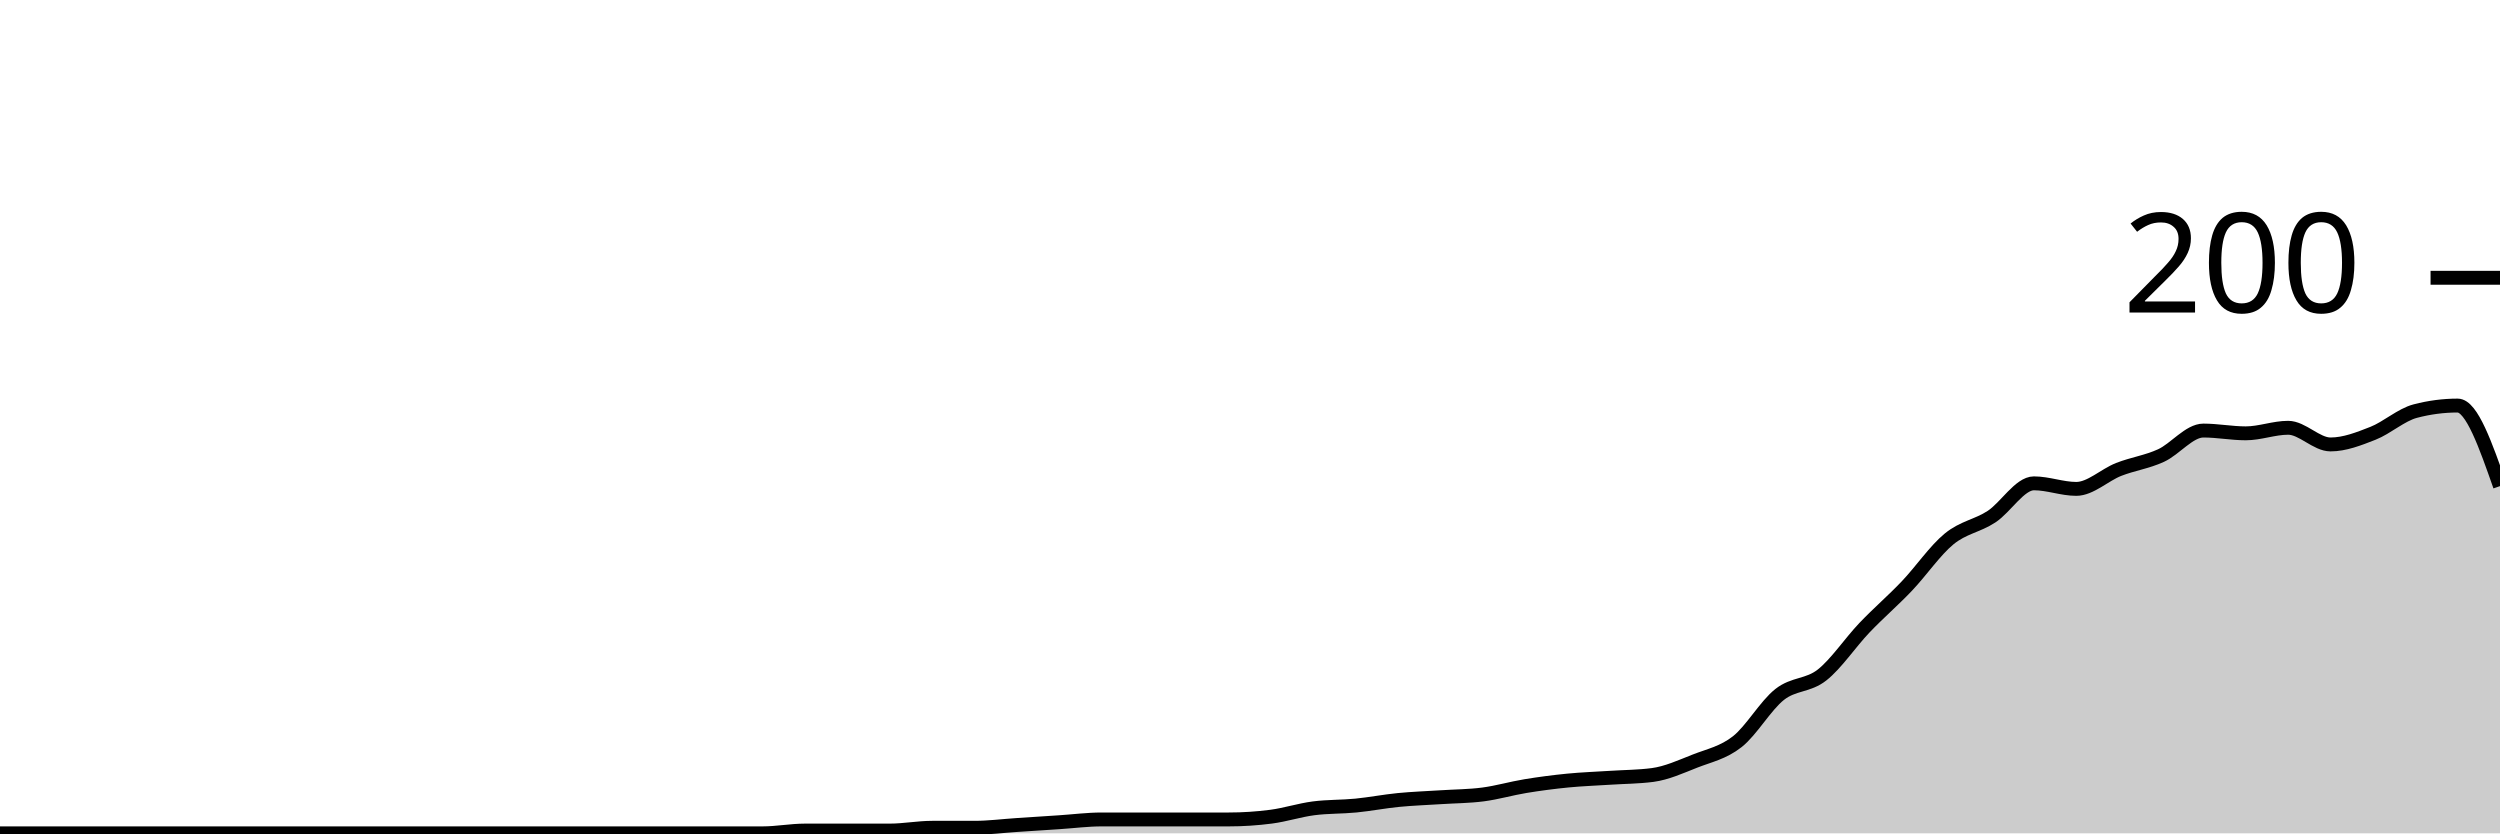
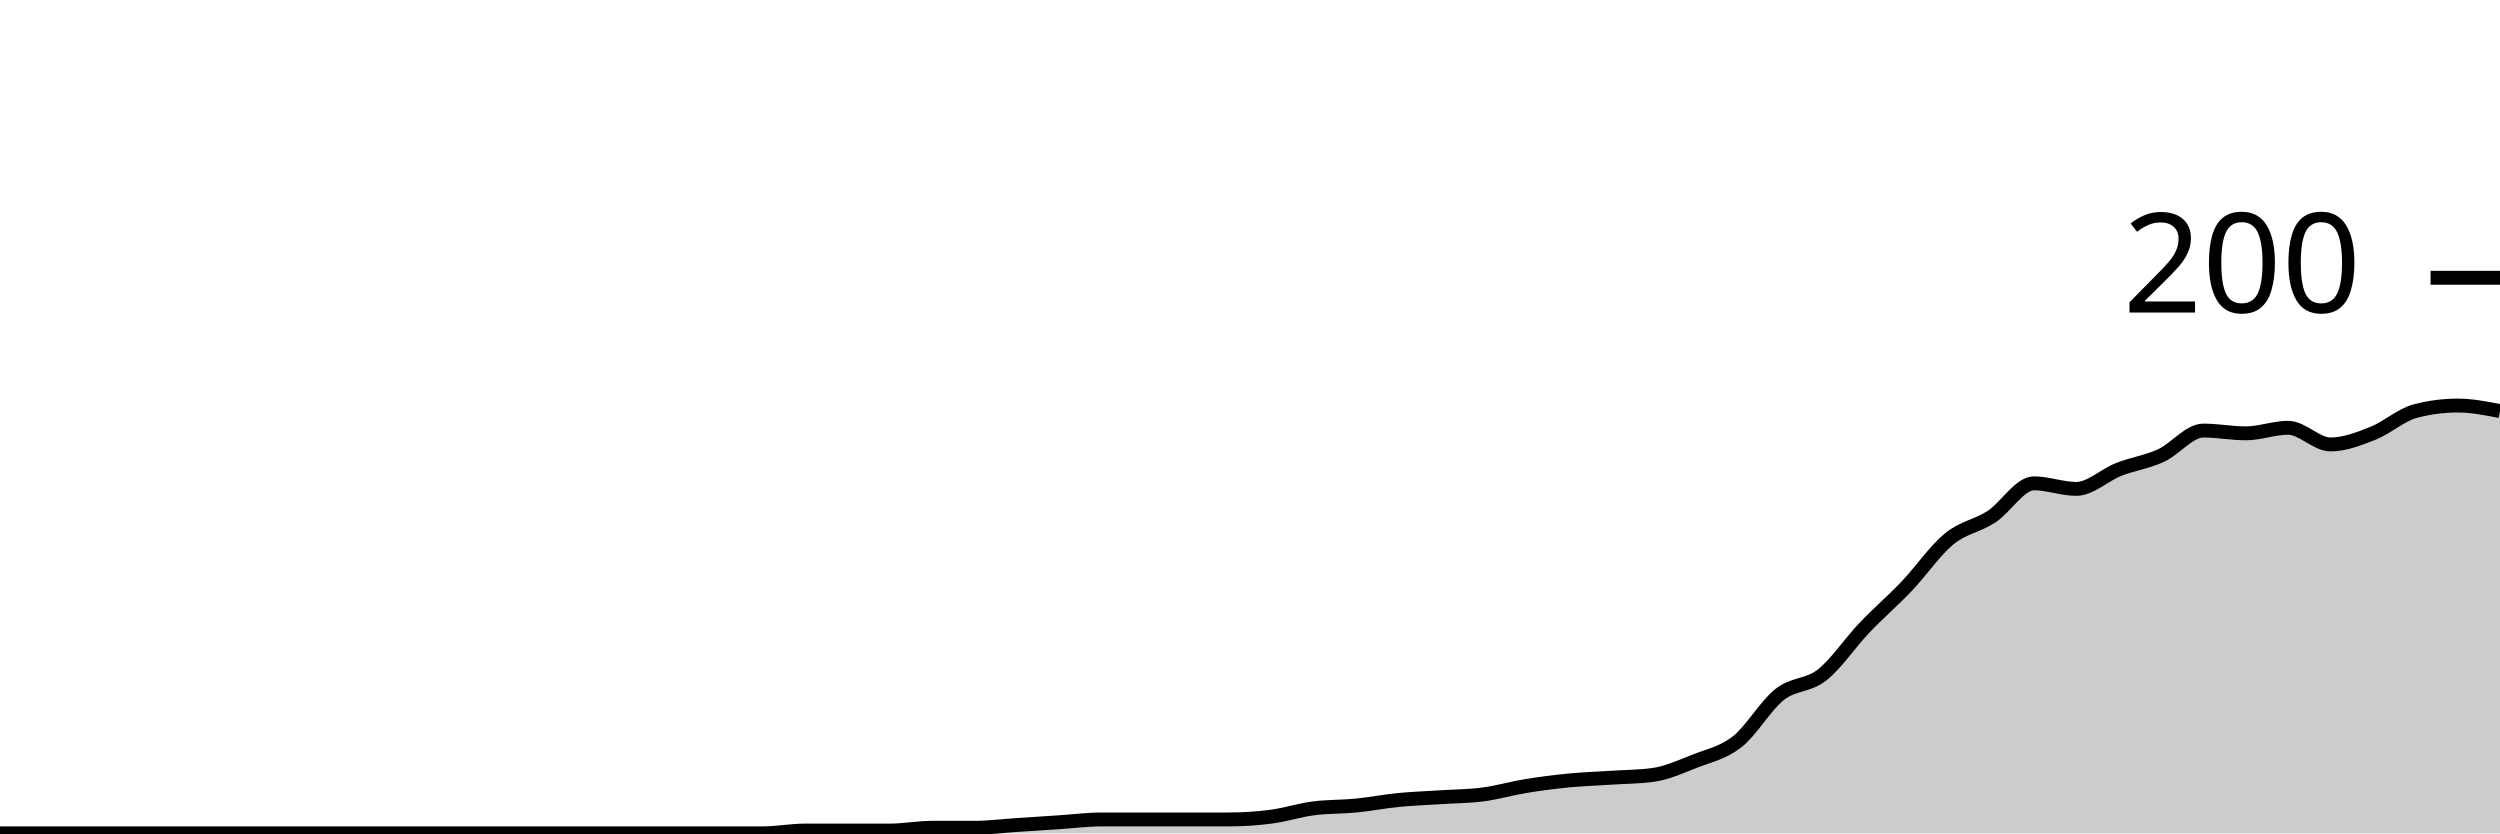
<svg xmlns="http://www.w3.org/2000/svg" viewBox="0 0 180 60">
  <g transform="translate(0,20)">
-     <path class="area" fill="rgba(0, 0, 0, 0.2)" d="M0,40C1.017,40,2.034,40,3.051,40C4.068,40,5.085,40,6.102,40C7.119,40,8.136,40,9.153,40C10.169,40,11.186,40,12.203,40C13.22,40,14.237,40,15.254,40C16.271,40,17.288,40,18.305,40C19.322,40,20.339,40,21.356,40C22.373,40,23.39,40,24.407,40C25.424,40,26.441,40,27.458,40C28.475,40,29.492,40,30.508,40C31.525,40,32.542,40,33.559,40C34.576,40,35.593,40,36.61,40C37.627,40,38.644,40,39.661,40C40.678,40,41.695,40,42.712,40C43.729,40,44.746,40,45.763,40C46.78,40,47.797,40,48.814,40C49.831,40,50.847,40,51.864,40C52.881,40,53.898,40,54.915,40C55.932,40,56.949,39.8,57.966,39.8C58.983,39.8,60,39.8,61.017,39.8C62.034,39.8,63.051,39.8,64.068,39.8C65.085,39.8,66.102,39.6,67.119,39.6C68.136,39.6,69.153,39.6,70.169,39.6C71.186,39.6,72.203,39.467,73.22,39.4C74.237,39.333,75.254,39.267,76.271,39.2C77.288,39.133,78.305,39,79.322,39C80.339,39,81.356,39,82.373,39C83.39,39,84.407,39,85.424,39C86.441,39,87.458,39,88.475,39C89.492,39,90.508,38.933,91.525,38.8C92.542,38.667,93.559,38.333,94.576,38.2C95.593,38.067,96.61,38.1,97.627,38C98.644,37.9,99.661,37.7,100.678,37.6C101.695,37.5,102.712,37.467,103.729,37.4C104.746,37.333,105.763,37.333,106.78,37.2C107.797,37.067,108.814,36.767,109.831,36.6C110.847,36.433,111.864,36.3,112.881,36.2C113.898,36.1,114.915,36.067,115.932,36C116.949,35.933,117.966,35.933,118.983,35.8C120,35.667,121.017,35.2,122.034,34.8C123.051,34.4,124.068,34.2,125.085,33.4C126.102,32.6,127.119,30.8,128.136,30C129.153,29.2,130.169,29.4,131.186,28.6C132.203,27.8,133.22,26.267,134.237,25.2C135.254,24.133,136.271,23.267,137.288,22.2C138.305,21.133,139.322,19.633,140.339,18.8C141.356,17.967,142.373,17.867,143.39,17.2C144.407,16.533,145.424,14.8,146.441,14.8C147.458,14.8,148.475,15.2,149.492,15.2C150.508,15.2,151.525,14.2,152.542,13.8C153.559,13.4,154.576,13.267,155.593,12.8C156.61,12.333,157.627,11,158.644,11C159.661,11,160.678,11.2,161.695,11.2C162.712,11.2,163.729,10.8,164.746,10.8C165.763,10.8,166.78,12,167.797,12C168.814,12,169.831,11.6,170.847,11.2C171.864,10.8,172.881,9.867,173.898,9.6C174.915,9.333,175.932,9.2,176.949,9.2C177.966,9.2,178.983,12.1,180,15L180,40C178.983,40,177.966,40,176.949,40C175.932,40,174.915,40,173.898,40C172.881,40,171.864,40,170.847,40C169.831,40,168.814,40,167.797,40C166.78,40,165.763,40,164.746,40C163.729,40,162.712,40,161.695,40C160.678,40,159.661,40,158.644,40C157.627,40,156.61,40,155.593,40C154.576,40,153.559,40,152.542,40C151.525,40,150.508,40,149.492,40C148.475,40,147.458,40,146.441,40C145.424,40,144.407,40,143.39,40C142.373,40,141.356,40,140.339,40C139.322,40,138.305,40,137.288,40C136.271,40,135.254,40,134.237,40C133.22,40,132.203,40,131.186,40C130.169,40,129.153,40,128.136,40C127.119,40,126.102,40,125.085,40C124.068,40,123.051,40,122.034,40C121.017,40,120,40,118.983,40C117.966,40,116.949,40,115.932,40C114.915,40,113.898,40,112.881,40C111.864,40,110.847,40,109.831,40C108.814,40,107.797,40,106.78,40C105.763,40,104.746,40,103.729,40C102.712,40,101.695,40,100.678,40C99.661,40,98.644,40,97.627,40C96.61,40,95.593,40,94.576,40C93.559,40,92.542,40,91.525,40C90.508,40,89.492,40,88.475,40C87.458,40,86.441,40,85.424,40C84.407,40,83.39,40,82.373,40C81.356,40,80.339,40,79.322,40C78.305,40,77.288,40,76.271,40C75.254,40,74.237,40,73.22,40C72.203,40,71.186,40,70.169,40C69.153,40,68.136,40,67.119,40C66.102,40,65.085,40,64.068,40C63.051,40,62.034,40,61.017,40C60,40,58.983,40,57.966,40C56.949,40,55.932,40,54.915,40C53.898,40,52.881,40,51.864,40C50.847,40,49.831,40,48.814,40C47.797,40,46.78,40,45.763,40C44.746,40,43.729,40,42.712,40C41.695,40,40.678,40,39.661,40C38.644,40,37.627,40,36.61,40C35.593,40,34.576,40,33.559,40C32.542,40,31.525,40,30.508,40C29.492,40,28.475,40,27.458,40C26.441,40,25.424,40,24.407,40C23.39,40,22.373,40,21.356,40C20.339,40,19.322,40,18.305,40C17.288,40,16.271,40,15.254,40C14.237,40,13.22,40,12.203,40C11.186,40,10.169,40,9.153,40C8.136,40,7.119,40,6.102,40C5.085,40,4.068,40,3.051,40C2.034,40,1.017,40,0,40Z" />
-     <path class="line" stroke="black" fill="none" d="M0,40C1.017,40,2.034,40,3.051,40C4.068,40,5.085,40,6.102,40C7.119,40,8.136,40,9.153,40C10.169,40,11.186,40,12.203,40C13.22,40,14.237,40,15.254,40C16.271,40,17.288,40,18.305,40C19.322,40,20.339,40,21.356,40C22.373,40,23.39,40,24.407,40C25.424,40,26.441,40,27.458,40C28.475,40,29.492,40,30.508,40C31.525,40,32.542,40,33.559,40C34.576,40,35.593,40,36.61,40C37.627,40,38.644,40,39.661,40C40.678,40,41.695,40,42.712,40C43.729,40,44.746,40,45.763,40C46.78,40,47.797,40,48.814,40C49.831,40,50.847,40,51.864,40C52.881,40,53.898,40,54.915,40C55.932,40,56.949,39.8,57.966,39.8C58.983,39.8,60,39.8,61.017,39.8C62.034,39.8,63.051,39.8,64.068,39.8C65.085,39.8,66.102,39.6,67.119,39.6C68.136,39.6,69.153,39.6,70.169,39.6C71.186,39.6,72.203,39.467,73.22,39.4C74.237,39.333,75.254,39.267,76.271,39.2C77.288,39.133,78.305,39,79.322,39C80.339,39,81.356,39,82.373,39C83.39,39,84.407,39,85.424,39C86.441,39,87.458,39,88.475,39C89.492,39,90.508,38.933,91.525,38.8C92.542,38.667,93.559,38.333,94.576,38.2C95.593,38.067,96.61,38.1,97.627,38C98.644,37.9,99.661,37.7,100.678,37.6C101.695,37.5,102.712,37.467,103.729,37.4C104.746,37.333,105.763,37.333,106.78,37.2C107.797,37.067,108.814,36.767,109.831,36.6C110.847,36.433,111.864,36.3,112.881,36.2C113.898,36.1,114.915,36.067,115.932,36C116.949,35.933,117.966,35.933,118.983,35.8C120,35.667,121.017,35.2,122.034,34.8C123.051,34.4,124.068,34.2,125.085,33.4C126.102,32.6,127.119,30.8,128.136,30C129.153,29.2,130.169,29.4,131.186,28.6C132.203,27.8,133.22,26.267,134.237,25.2C135.254,24.133,136.271,23.267,137.288,22.2C138.305,21.133,139.322,19.633,140.339,18.8C141.356,17.967,142.373,17.867,143.39,17.2C144.407,16.533,145.424,14.8,146.441,14.8C147.458,14.8,148.475,15.2,149.492,15.2C150.508,15.2,151.525,14.2,152.542,13.8C153.559,13.4,154.576,13.267,155.593,12.8C156.61,12.333,157.627,11,158.644,11C159.661,11,160.678,11.2,161.695,11.2C162.712,11.2,163.729,10.8,164.746,10.8C165.763,10.8,166.78,12,167.797,12C168.814,12,169.831,11.6,170.847,11.2C171.864,10.8,172.881,9.867,173.898,9.6C174.915,9.333,175.932,9.2,176.949,9.2C177.966,9.2,178.983,12.1,180,15" />
+     <path class="area" fill="rgba(0, 0, 0, 0.2)" d="M0,40C1.017,40,2.034,40,3.051,40C4.068,40,5.085,40,6.102,40C7.119,40,8.136,40,9.153,40C10.169,40,11.186,40,12.203,40C13.22,40,14.237,40,15.254,40C16.271,40,17.288,40,18.305,40C19.322,40,20.339,40,21.356,40C22.373,40,23.39,40,24.407,40C25.424,40,26.441,40,27.458,40C28.475,40,29.492,40,30.508,40C31.525,40,32.542,40,33.559,40C34.576,40,35.593,40,36.61,40C37.627,40,38.644,40,39.661,40C40.678,40,41.695,40,42.712,40C43.729,40,44.746,40,45.763,40C46.78,40,47.797,40,48.814,40C49.831,40,50.847,40,51.864,40C52.881,40,53.898,40,54.915,40C55.932,40,56.949,39.8,57.966,39.8C58.983,39.8,60,39.8,61.017,39.8C62.034,39.8,63.051,39.8,64.068,39.8C65.085,39.8,66.102,39.6,67.119,39.6C68.136,39.6,69.153,39.6,70.169,39.6C71.186,39.6,72.203,39.467,73.22,39.4C74.237,39.333,75.254,39.267,76.271,39.2C77.288,39.133,78.305,39,79.322,39C80.339,39,81.356,39,82.373,39C83.39,39,84.407,39,85.424,39C86.441,39,87.458,39,88.475,39C89.492,39,90.508,38.933,91.525,38.8C92.542,38.667,93.559,38.333,94.576,38.2C95.593,38.067,96.61,38.1,97.627,38C98.644,37.9,99.661,37.7,100.678,37.6C101.695,37.5,102.712,37.467,103.729,37.4C104.746,37.333,105.763,37.333,106.78,37.2C107.797,37.067,108.814,36.767,109.831,36.6C110.847,36.433,111.864,36.3,112.881,36.2C113.898,36.1,114.915,36.067,115.932,36C116.949,35.933,117.966,35.933,118.983,35.8C120,35.667,121.017,35.2,122.034,34.8C123.051,34.4,124.068,34.2,125.085,33.4C126.102,32.6,127.119,30.8,128.136,30C129.153,29.2,130.169,29.4,131.186,28.6C132.203,27.8,133.22,26.267,134.237,25.2C135.254,24.133,136.271,23.267,137.288,22.2C138.305,21.133,139.322,19.633,140.339,18.8C141.356,17.967,142.373,17.867,143.39,17.2C144.407,16.533,145.424,14.8,146.441,14.8C147.458,14.8,148.475,15.2,149.492,15.2C150.508,15.2,151.525,14.2,152.542,13.8C153.559,13.4,154.576,13.267,155.593,12.8C156.61,12.333,157.627,11,158.644,11C159.661,11,160.678,11.2,161.695,11.2C162.712,11.2,163.729,10.8,164.746,10.8C165.763,10.8,166.78,12,167.797,12C168.814,12,169.831,11.6,170.847,11.2C171.864,10.8,172.881,9.867,173.898,9.6C174.915,9.333,175.932,9.2,176.949,9.2C177.966,9.2,178.983,9.4,180,9.6L180,40C178.983,40,177.966,40,176.949,40C175.932,40,174.915,40,173.898,40C172.881,40,171.864,40,170.847,40C169.831,40,168.814,40,167.797,40C166.78,40,165.763,40,164.746,40C163.729,40,162.712,40,161.695,40C160.678,40,159.661,40,158.644,40C157.627,40,156.61,40,155.593,40C154.576,40,153.559,40,152.542,40C151.525,40,150.508,40,149.492,40C148.475,40,147.458,40,146.441,40C145.424,40,144.407,40,143.39,40C142.373,40,141.356,40,140.339,40C139.322,40,138.305,40,137.288,40C136.271,40,135.254,40,134.237,40C133.22,40,132.203,40,131.186,40C130.169,40,129.153,40,128.136,40C127.119,40,126.102,40,125.085,40C124.068,40,123.051,40,122.034,40C121.017,40,120,40,118.983,40C117.966,40,116.949,40,115.932,40C114.915,40,113.898,40,112.881,40C111.864,40,110.847,40,109.831,40C108.814,40,107.797,40,106.78,40C105.763,40,104.746,40,103.729,40C102.712,40,101.695,40,100.678,40C99.661,40,98.644,40,97.627,40C96.61,40,95.593,40,94.576,40C93.559,40,92.542,40,91.525,40C90.508,40,89.492,40,88.475,40C87.458,40,86.441,40,85.424,40C84.407,40,83.39,40,82.373,40C81.356,40,80.339,40,79.322,40C78.305,40,77.288,40,76.271,40C75.254,40,74.237,40,73.22,40C72.203,40,71.186,40,70.169,40C69.153,40,68.136,40,67.119,40C66.102,40,65.085,40,64.068,40C63.051,40,62.034,40,61.017,40C60,40,58.983,40,57.966,40C56.949,40,55.932,40,54.915,40C53.898,40,52.881,40,51.864,40C50.847,40,49.831,40,48.814,40C47.797,40,46.78,40,45.763,40C44.746,40,43.729,40,42.712,40C41.695,40,40.678,40,39.661,40C38.644,40,37.627,40,36.61,40C35.593,40,34.576,40,33.559,40C32.542,40,31.525,40,30.508,40C29.492,40,28.475,40,27.458,40C26.441,40,25.424,40,24.407,40C23.39,40,22.373,40,21.356,40C20.339,40,19.322,40,18.305,40C17.288,40,16.271,40,15.254,40C14.237,40,13.22,40,12.203,40C11.186,40,10.169,40,9.153,40C8.136,40,7.119,40,6.102,40C5.085,40,4.068,40,3.051,40C2.034,40,1.017,40,0,40Z" />
+     <path class="line" stroke="black" fill="none" d="M0,40C1.017,40,2.034,40,3.051,40C4.068,40,5.085,40,6.102,40C7.119,40,8.136,40,9.153,40C10.169,40,11.186,40,12.203,40C13.22,40,14.237,40,15.254,40C16.271,40,17.288,40,18.305,40C19.322,40,20.339,40,21.356,40C22.373,40,23.39,40,24.407,40C25.424,40,26.441,40,27.458,40C28.475,40,29.492,40,30.508,40C31.525,40,32.542,40,33.559,40C34.576,40,35.593,40,36.61,40C37.627,40,38.644,40,39.661,40C40.678,40,41.695,40,42.712,40C43.729,40,44.746,40,45.763,40C46.78,40,47.797,40,48.814,40C49.831,40,50.847,40,51.864,40C52.881,40,53.898,40,54.915,40C55.932,40,56.949,39.8,57.966,39.8C58.983,39.8,60,39.8,61.017,39.8C62.034,39.8,63.051,39.8,64.068,39.8C65.085,39.8,66.102,39.6,67.119,39.6C68.136,39.6,69.153,39.6,70.169,39.6C71.186,39.6,72.203,39.467,73.22,39.4C74.237,39.333,75.254,39.267,76.271,39.2C77.288,39.133,78.305,39,79.322,39C80.339,39,81.356,39,82.373,39C83.39,39,84.407,39,85.424,39C86.441,39,87.458,39,88.475,39C89.492,39,90.508,38.933,91.525,38.8C92.542,38.667,93.559,38.333,94.576,38.2C95.593,38.067,96.61,38.1,97.627,38C98.644,37.9,99.661,37.7,100.678,37.6C101.695,37.5,102.712,37.467,103.729,37.4C104.746,37.333,105.763,37.333,106.78,37.2C107.797,37.067,108.814,36.767,109.831,36.6C110.847,36.433,111.864,36.3,112.881,36.2C113.898,36.1,114.915,36.067,115.932,36C116.949,35.933,117.966,35.933,118.983,35.8C120,35.667,121.017,35.2,122.034,34.8C123.051,34.4,124.068,34.2,125.085,33.4C126.102,32.6,127.119,30.8,128.136,30C129.153,29.2,130.169,29.4,131.186,28.6C132.203,27.8,133.22,26.267,134.237,25.2C135.254,24.133,136.271,23.267,137.288,22.2C138.305,21.133,139.322,19.633,140.339,18.8C141.356,17.967,142.373,17.867,143.39,17.2C144.407,16.533,145.424,14.8,146.441,14.8C147.458,14.8,148.475,15.2,149.492,15.2C150.508,15.2,151.525,14.2,152.542,13.8C153.559,13.4,154.576,13.267,155.593,12.8C156.61,12.333,157.627,11,158.644,11C159.661,11,160.678,11.2,161.695,11.2C162.712,11.2,163.729,10.8,164.746,10.8C165.763,10.8,166.78,12,167.797,12C168.814,12,169.831,11.6,170.847,11.2C171.864,10.8,172.881,9.867,173.898,9.6C174.915,9.333,175.932,9.2,176.949,9.2C177.966,9.2,178.983,9.4,180,9.6" />
    <path class="axis-ceiling" stroke-width="1" stroke="black" fill="none" d="M175,0L180,0" />
    <text class="axis-ceiling-label" font-family="sans-serif" text-anchor="end" font-size="10px" x="170" y="2.5">200</text>
  </g>
</svg>
